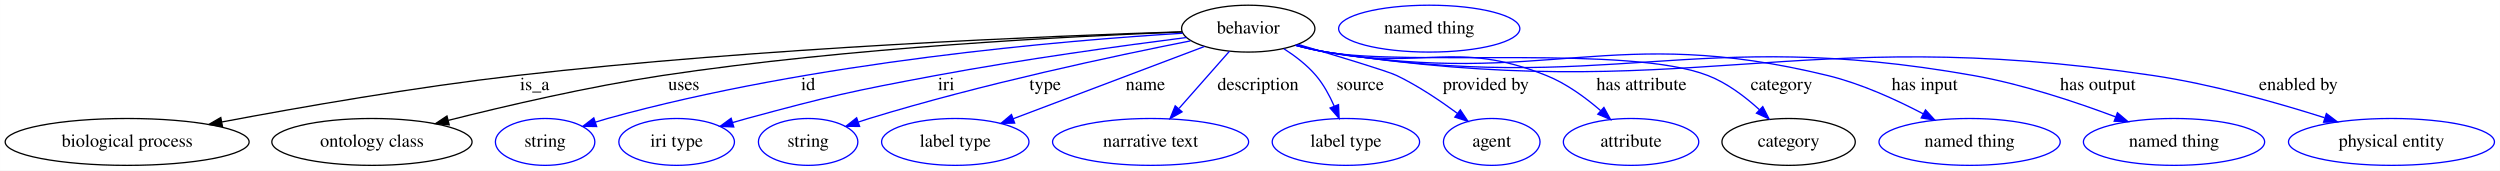
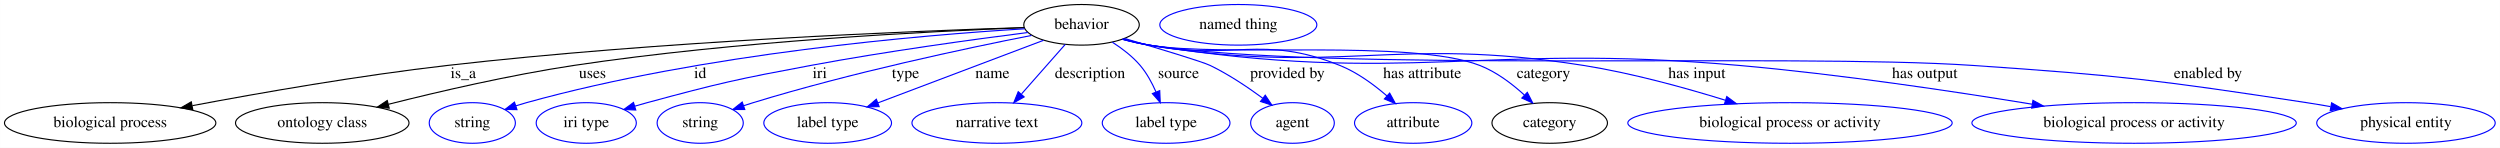
- <svg xmlns="http://www.w3.org/2000/svg" width="1920pt" height="131pt" viewBox="0.00 0.00 1919.88 131.00">
+ <svg xmlns="http://www.w3.org/2000/svg" width="2216pt" height="131pt" viewBox="0.00 0.00 2215.88 131.00">
  <g id="graph0" class="graph" transform="scale(1 1) rotate(0) translate(4 127)">
-     <polygon fill="white" stroke="transparent" points="-4,4 -4,-127 1915.88,-127 1915.88,4 -4,4" />
+     <polygon fill="white" stroke="transparent" points="-4,4 -4,-127 2211.88,-127 2211.88,4 -4,4" />
    <g id="node1" class="node">
      <ellipse fill="none" stroke="black" cx="954.59" cy="-105" rx="51.19" ry="18" />
      <text text-anchor="middle" x="954.59" y="-101.3" font-family="Times,serif" font-size="14.00">behavior</text>
    </g>
    <g id="node2" class="node">
      <ellipse fill="none" stroke="black" cx="93.59" cy="-18" rx="93.68" ry="18" />
      <text text-anchor="middle" x="93.59" y="-14.3" font-family="Times,serif" font-size="14.00">biological process</text>
    </g>
    <g id="edge1" class="edge">
      <path fill="none" stroke="black" d="M903.68,-102.59C804.86,-99.47 580.28,-90.48 392.59,-69 314.99,-60.12 226.87,-44.73 166.51,-33.36" />
      <polygon fill="black" stroke="black" points="166.8,-29.86 156.32,-31.43 165.5,-36.73 166.8,-29.86" />
      <text text-anchor="middle" x="406.59" y="-57.8" font-family="Times,serif" font-size="14.00">is_a</text>
    </g>
    <g id="node3" class="node">
      <ellipse fill="none" stroke="black" cx="281.59" cy="-18" rx="76.89" ry="18" />
      <text text-anchor="middle" x="281.59" y="-14.3" font-family="Times,serif" font-size="14.00">ontology class</text>
    </g>
    <g id="edge2" class="edge">
      <path fill="none" stroke="black" d="M903.71,-102.41C820.04,-99.27 648.34,-90.59 504.59,-69 448.23,-60.53 384.92,-45.83 340.19,-34.55" />
      <polygon fill="black" stroke="black" points="340.93,-31.13 330.37,-32.05 339.2,-37.91 340.93,-31.13" />
      <text text-anchor="middle" x="521.09" y="-57.8" font-family="Times,serif" font-size="14.00">uses</text>
    </g>
    <g id="node4" class="node">
      <ellipse fill="none" stroke="blue" cx="414.59" cy="-18" rx="38.19" ry="18" />
      <text text-anchor="middle" x="414.59" y="-14.3" font-family="Times,serif" font-size="14.00">string</text>
    </g>
    <g id="edge3" class="edge">
      <path fill="none" stroke="blue" d="M904.12,-101.46C813.98,-95.96 620.05,-79.69 462.59,-36 459.48,-35.14 456.28,-34.17 453.08,-33.16" />
      <polygon fill="blue" stroke="blue" points="454.17,-29.83 443.58,-30 451.96,-36.47 454.17,-29.83" />
      <text text-anchor="middle" x="616.59" y="-57.8" font-family="Times,serif" font-size="14.00">id</text>
    </g>
    <g id="node5" class="node">
      <ellipse fill="none" stroke="blue" cx="515.59" cy="-18" rx="44.39" ry="18" />
      <text text-anchor="middle" x="515.59" y="-14.3" font-family="Times,serif" font-size="14.00">iri type</text>
    </g>
    <g id="edge4" class="edge">
      <path fill="none" stroke="blue" d="M907.05,-98.19C858.5,-92 781.03,-81.38 714.59,-69 649.62,-56.89 633.39,-53.27 569.59,-36 566.01,-35.03 562.32,-33.98 558.62,-32.89" />
      <polygon fill="blue" stroke="blue" points="559.47,-29.49 548.88,-29.95 557.44,-36.19 559.47,-29.49" />
      <text text-anchor="middle" x="722.59" y="-57.8" font-family="Times,serif" font-size="14.00">iri</text>
    </g>
    <g id="node6" class="node">
      <ellipse fill="none" stroke="blue" cx="616.59" cy="-18" rx="38.19" ry="18" />
      <text text-anchor="middle" x="616.59" y="-14.3" font-family="Times,serif" font-size="14.00">string</text>
    </g>
    <g id="edge5" class="edge">
      <path fill="none" stroke="blue" d="M910.22,-95.6C852.72,-84.26 749.64,-62.41 663.59,-36 660.83,-35.15 657.99,-34.24 655.15,-33.29" />
      <polygon fill="blue" stroke="blue" points="656.12,-29.92 645.52,-29.97 653.84,-36.54 656.12,-29.92" />
      <text text-anchor="middle" x="798.59" y="-57.8" font-family="Times,serif" font-size="14.00">type</text>
    </g>
    <g id="node7" class="node">
      <ellipse fill="none" stroke="blue" cx="729.59" cy="-18" rx="56.59" ry="18" />
      <text text-anchor="middle" x="729.59" y="-14.3" font-family="Times,serif" font-size="14.00">label type</text>
    </g>
    <g id="edge6" class="edge">
      <path fill="none" stroke="blue" d="M920.91,-91.27C881.81,-76.51 817.21,-52.1 774.03,-35.79" />
      <polygon fill="blue" stroke="blue" points="775.21,-32.49 764.62,-32.23 772.74,-39.04 775.21,-32.49" />
      <text text-anchor="middle" x="875.59" y="-57.8" font-family="Times,serif" font-size="14.00">name</text>
    </g>
    <g id="node8" class="node">
      <ellipse fill="none" stroke="blue" cx="879.59" cy="-18" rx="75.29" ry="18" />
      <text text-anchor="middle" x="879.59" y="-14.3" font-family="Times,serif" font-size="14.00">narrative text</text>
    </g>
    <g id="edge7" class="edge">
      <path fill="none" stroke="blue" d="M940.13,-87.61C929.17,-75.19 913.93,-57.91 901.48,-43.8" />
      <polygon fill="blue" stroke="blue" points="903.76,-41.1 894.52,-35.92 898.51,-45.73 903.76,-41.1" />
      <text text-anchor="middle" x="962.09" y="-57.8" font-family="Times,serif" font-size="14.00">description</text>
    </g>
    <g id="node9" class="node">
      <ellipse fill="none" stroke="blue" cx="1029.59" cy="-18" rx="56.59" ry="18" />
      <text text-anchor="middle" x="1029.59" y="-14.3" font-family="Times,serif" font-size="14.00">label type</text>
    </g>
    <g id="edge8" class="edge">
      <path fill="none" stroke="blue" d="M981.94,-89.57C990.63,-84.01 999.75,-77.04 1006.59,-69 1012.4,-62.17 1017.04,-53.63 1020.59,-45.55" />
      <polygon fill="blue" stroke="blue" points="1023.92,-46.65 1024.38,-36.07 1017.42,-44.05 1023.92,-46.65" />
      <text text-anchor="middle" x="1040.59" y="-57.8" font-family="Times,serif" font-size="14.00">source</text>
    </g>
    <g id="node10" class="node">
      <ellipse fill="none" stroke="blue" cx="1141.59" cy="-18" rx="37.09" ry="18" />
      <text text-anchor="middle" x="1141.59" y="-14.3" font-family="Times,serif" font-size="14.00">agent</text>
    </g>
    <g id="edge9" class="edge">
      <path fill="none" stroke="blue" d="M992.84,-92.88C1023.15,-83.96 1061.55,-72.39 1068.59,-69 1084.94,-61.12 1101.74,-49.87 1115.1,-40.03" />
      <polygon fill="blue" stroke="blue" points="1117.46,-42.63 1123.34,-33.82 1113.25,-37.04 1117.46,-42.63" />
      <text text-anchor="middle" x="1137.09" y="-57.8" font-family="Times,serif" font-size="14.00">provided by</text>
    </g>
    <g id="node11" class="node">
      <ellipse fill="none" stroke="blue" cx="1248.59" cy="-18" rx="51.99" ry="18" />
      <text text-anchor="middle" x="1248.59" y="-14.3" font-family="Times,serif" font-size="14.00">attribute</text>
    </g>
    <g id="edge10" class="edge">
      <path fill="none" stroke="blue" d="M991.8,-92.4C999.29,-90.36 1007.15,-88.44 1014.59,-87 1088.75,-72.65 1113.47,-97.08 1183.59,-69 1198.95,-62.85 1213.75,-51.98 1225.35,-41.95" />
      <polygon fill="blue" stroke="blue" points="1227.74,-44.5 1232.83,-35.2 1223.06,-39.3 1227.74,-44.5" />
      <text text-anchor="middle" x="1256.59" y="-57.8" font-family="Times,serif" font-size="14.00">has attribute</text>
    </g>
    <g id="node12" class="node">
      <ellipse fill="none" stroke="black" cx="1369.59" cy="-18" rx="51.19" ry="18" />
      <text text-anchor="middle" x="1369.59" y="-14.3" font-family="Times,serif" font-size="14.00">category</text>
    </g>
    <g id="edge11" class="edge">
      <path fill="none" stroke="blue" d="M991.11,-92.31C998.8,-90.23 1006.91,-88.31 1014.59,-87 1078.9,-76.05 1246.77,-92.59 1307.59,-69 1322.32,-63.29 1336.26,-52.71 1347.17,-42.75" />
      <polygon fill="blue" stroke="blue" points="1349.74,-45.13 1354.55,-35.69 1344.9,-40.08 1349.74,-45.13" />
      <text text-anchor="middle" x="1364.09" y="-57.8" font-family="Times,serif" font-size="14.00">category</text>
    </g>
    <g id="node14" class="node">
-       <ellipse fill="none" stroke="blue" cx="1508.59" cy="-18" rx="69.59" ry="18" />
-       <text text-anchor="middle" x="1508.59" y="-14.3" font-family="Times,serif" font-size="14.00">named thing</text>
+       <ellipse fill="none" stroke="blue" cx="1582.59" cy="-18" rx="143.77" ry="18" />
+       <text text-anchor="middle" x="1582.59" y="-14.3" font-family="Times,serif" font-size="14.00">biological process or activity</text>
    </g>
    <g id="edge12" class="edge">
-       <path fill="none" stroke="blue" d="M991.1,-92.22C998.79,-90.15 1006.9,-88.25 1014.59,-87 1183.66,-59.47 1233.14,-109.45 1399.59,-69 1425.21,-62.78 1452.15,-50.48 1472.83,-39.64" />
-       <polygon fill="blue" stroke="blue" points="1474.72,-42.6 1481.87,-34.79 1471.41,-36.43 1474.72,-42.6" />
-       <text text-anchor="middle" x="1474.09" y="-57.8" font-family="Times,serif" font-size="14.00">has input</text>
+       <path fill="none" stroke="blue" d="M991.1,-92.22C998.79,-90.15 1006.9,-88.25 1014.59,-87 1183.66,-59.47 1230.39,-95.74 1399.59,-69 1442.41,-62.23 1489.58,-49.21 1525.3,-38.15" />
+       <polygon fill="blue" stroke="blue" points="1526.56,-41.42 1535.06,-35.09 1524.47,-34.74 1526.56,-41.42" />
+       <text text-anchor="middle" x="1500.09" y="-57.8" font-family="Times,serif" font-size="14.00">has input</text>
    </g>
    <g id="node15" class="node">
-       <ellipse fill="none" stroke="blue" cx="1665.59" cy="-18" rx="69.59" ry="18" />
-       <text text-anchor="middle" x="1665.59" y="-14.3" font-family="Times,serif" font-size="14.00">named thing</text>
+       <ellipse fill="none" stroke="blue" cx="1887.59" cy="-18" rx="143.77" ry="18" />
+       <text text-anchor="middle" x="1887.59" y="-14.3" font-family="Times,serif" font-size="14.00">biological process or activity</text>
    </g>
    <g id="edge13" class="edge">
-       <path fill="none" stroke="blue" d="M991.09,-92.16C998.78,-90.09 1006.89,-88.21 1014.59,-87 1232.94,-52.63 1293.94,-107.5 1511.59,-69 1549.31,-62.33 1590.5,-48.59 1620.79,-37.21" />
-       <polygon fill="blue" stroke="blue" points="1622.12,-40.44 1630.22,-33.6 1619.63,-33.9 1622.12,-40.44" />
-       <text text-anchor="middle" x="1607.09" y="-57.8" font-family="Times,serif" font-size="14.00">has output</text>
+       <path fill="none" stroke="blue" d="M991.09,-92.15C998.77,-90.08 1006.89,-88.21 1014.59,-87 1244.38,-51.04 1305.91,-89.48 1537.59,-69 1626.17,-61.17 1726.59,-46.19 1797.07,-34.66" />
+       <polygon fill="blue" stroke="blue" points="1797.95,-38.06 1807.25,-32.98 1796.81,-31.15 1797.95,-38.06" />
+       <text text-anchor="middle" x="1702.09" y="-57.8" font-family="Times,serif" font-size="14.00">has output</text>
    </g>
    <g id="node16" class="node">
-       <ellipse fill="none" stroke="blue" cx="1832.59" cy="-18" rx="79.09" ry="18" />
-       <text text-anchor="middle" x="1832.59" y="-14.3" font-family="Times,serif" font-size="14.00">physical entity</text>
+       <ellipse fill="none" stroke="blue" cx="2128.59" cy="-18" rx="79.09" ry="18" />
+       <text text-anchor="middle" x="2128.59" y="-14.3" font-family="Times,serif" font-size="14.00">physical entity</text>
    </g>
    <g id="edge14" class="edge">
-       <path fill="none" stroke="blue" d="M990.76,-92.2C998.54,-90.1 1006.78,-88.2 1014.59,-87 1293.66,-44.19 1370.32,-110.5 1649.59,-69 1694.85,-62.27 1744.89,-48.12 1781.18,-36.58" />
-       <polygon fill="blue" stroke="blue" points="1782.6,-39.81 1791.04,-33.41 1780.45,-33.14 1782.6,-39.81" />
-       <text text-anchor="middle" x="1761.09" y="-57.8" font-family="Times,serif" font-size="14.00">enabled by</text>
+       <path fill="none" stroke="blue" d="M990.76,-92.17C998.54,-90.08 1006.78,-88.18 1014.59,-87 1175.03,-62.69 1582.69,-80 1744.59,-69 1876.66,-60.03 1909.73,-55.9 2040.59,-36 2047.41,-34.96 2054.51,-33.77 2061.59,-32.52" />
+       <polygon fill="blue" stroke="blue" points="2062.69,-35.88 2071.9,-30.64 2061.44,-28.99 2062.69,-35.88" />
+       <text text-anchor="middle" x="1953.09" y="-57.8" font-family="Times,serif" font-size="14.00">enabled by</text>
    </g>
    <g id="node13" class="node">
      <ellipse fill="none" stroke="blue" cx="1093.59" cy="-105" rx="69.59" ry="18" />
      <text text-anchor="middle" x="1093.59" y="-101.3" font-family="Times,serif" font-size="14.00">named thing</text>
    </g>
  </g>
</svg>
